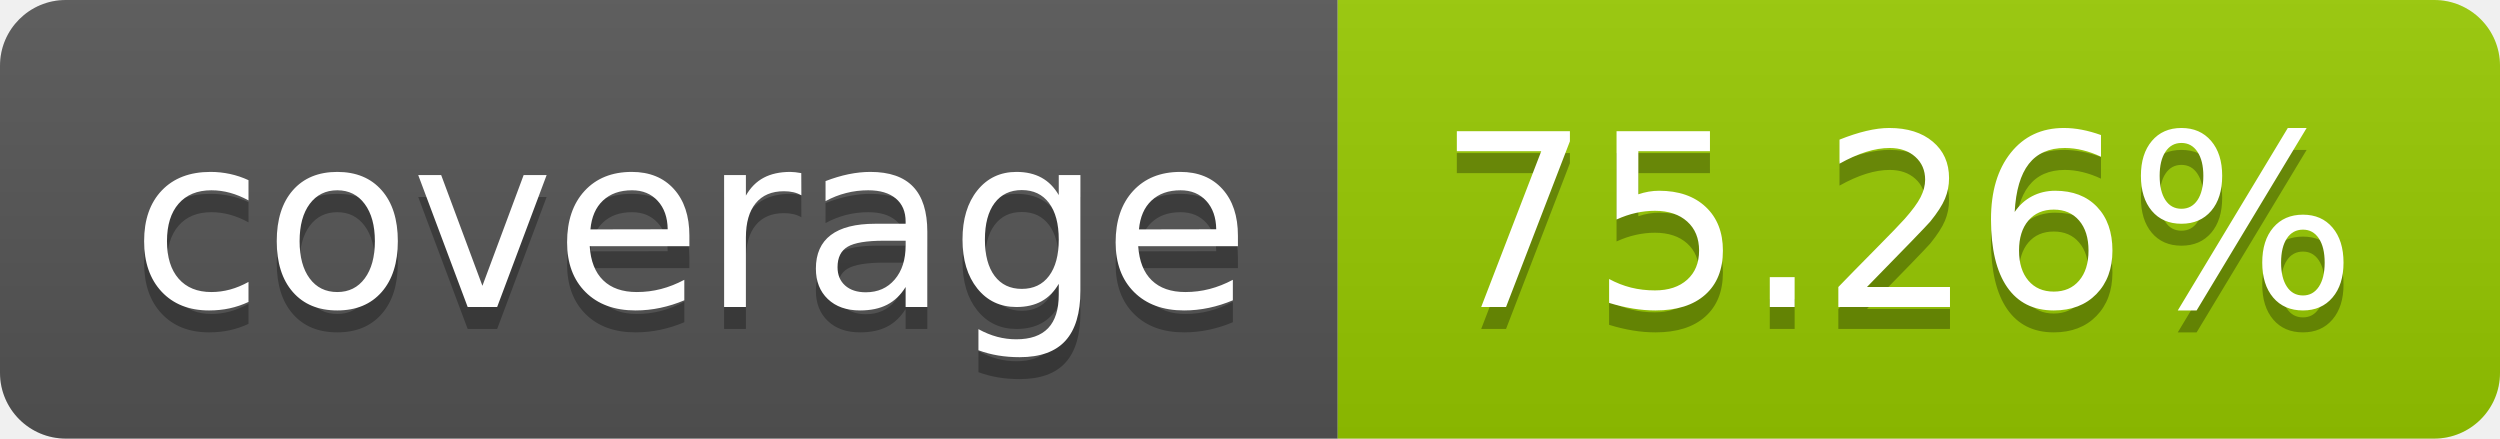
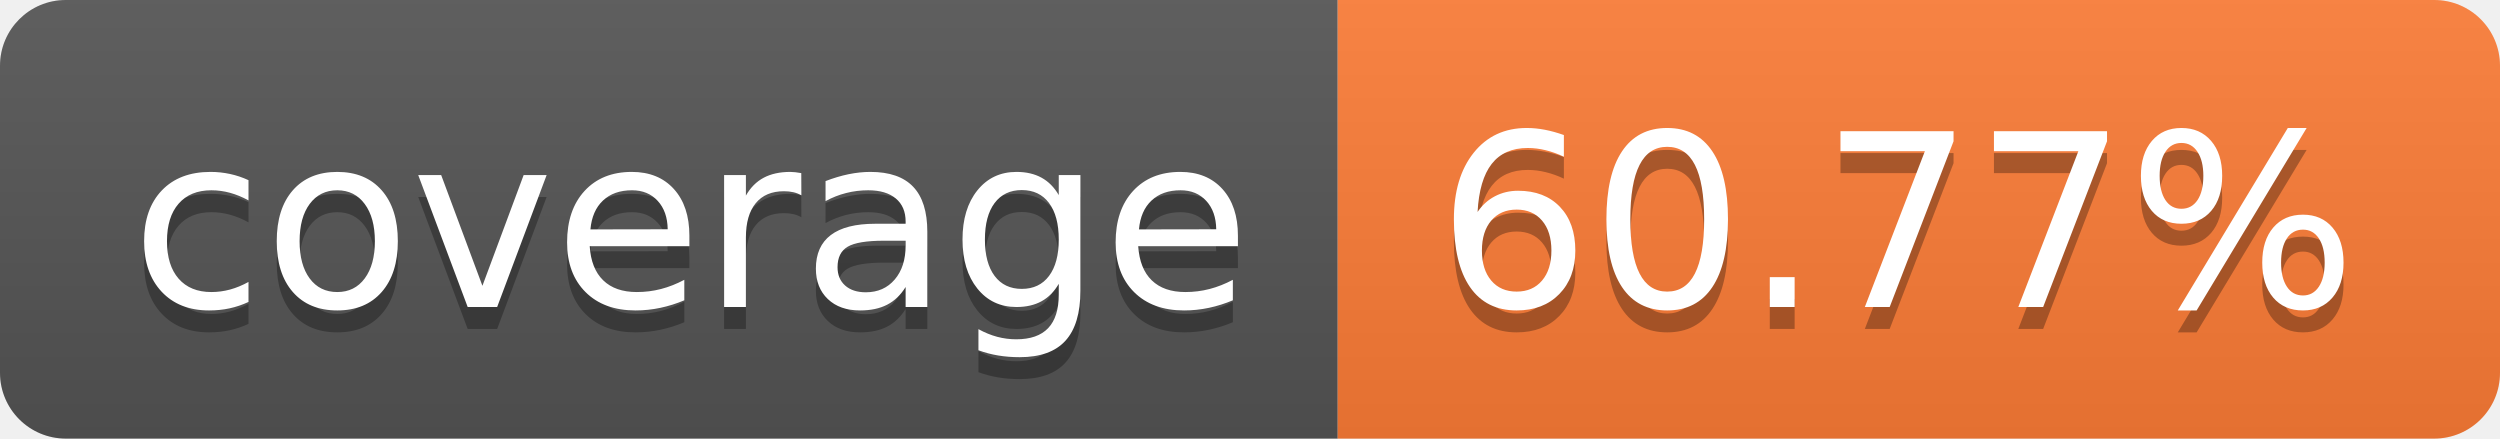
- <svg xmlns="http://www.w3.org/2000/svg" width="114" height="20" role="img" aria-label="coverage: 75.26%">
+ <svg xmlns="http://www.w3.org/2000/svg" width="114" height="20" role="img" aria-label="coverage: 60.77%">
  <linearGradient id="s" x2="0" y2="100%">
    <stop offset="0" stop-color="#bbb" stop-opacity=".1" />
    <stop offset="1" stop-opacity=".1" />
  </linearGradient>
  <clipPath id="r">
    <rect width="114" height="20" rx="3" fill="#fff" />
  </clipPath>
  <g clip-path="url(#r)">
    <rect width="61" height="20" fill="#555" />
-     <rect x="61" width="53" height="20" fill="#97ca00" />
+     <rect x="61" width="53" height="20" fill="#fe7d37" />
    <rect width="114" height="20" fill="url(#s)" />
  </g>
  <g fill="#fff" text-anchor="middle" font-family="Verdana,Geneva,DejaVu Sans,sans-serif" text-rendering="geometricPrecision" font-size="110">
    <text aria-hidden="true" x="315" y="150" fill="#010101" fill-opacity=".3" transform="scale(.1)" textLength="510">coverage</text>
    <text x="315" y="140" transform="scale(.1)" fill="#fff" textLength="510">coverage</text>
-     <text aria-hidden="true" x="865" y="150" fill="#010101" fill-opacity=".3" transform="scale(.1)" textLength="430">75.26%</text>
-     <text x="865" y="140" transform="scale(.1)" fill="#fff" textLength="430">75.26%</text>
+     <text aria-hidden="true" x="865" y="150" fill="#010101" fill-opacity=".3" transform="scale(.1)" textLength="430">60.77%</text>
+     <text x="865" y="140" transform="scale(.1)" fill="#fff" textLength="430">60.77%</text>
  </g>
</svg>
